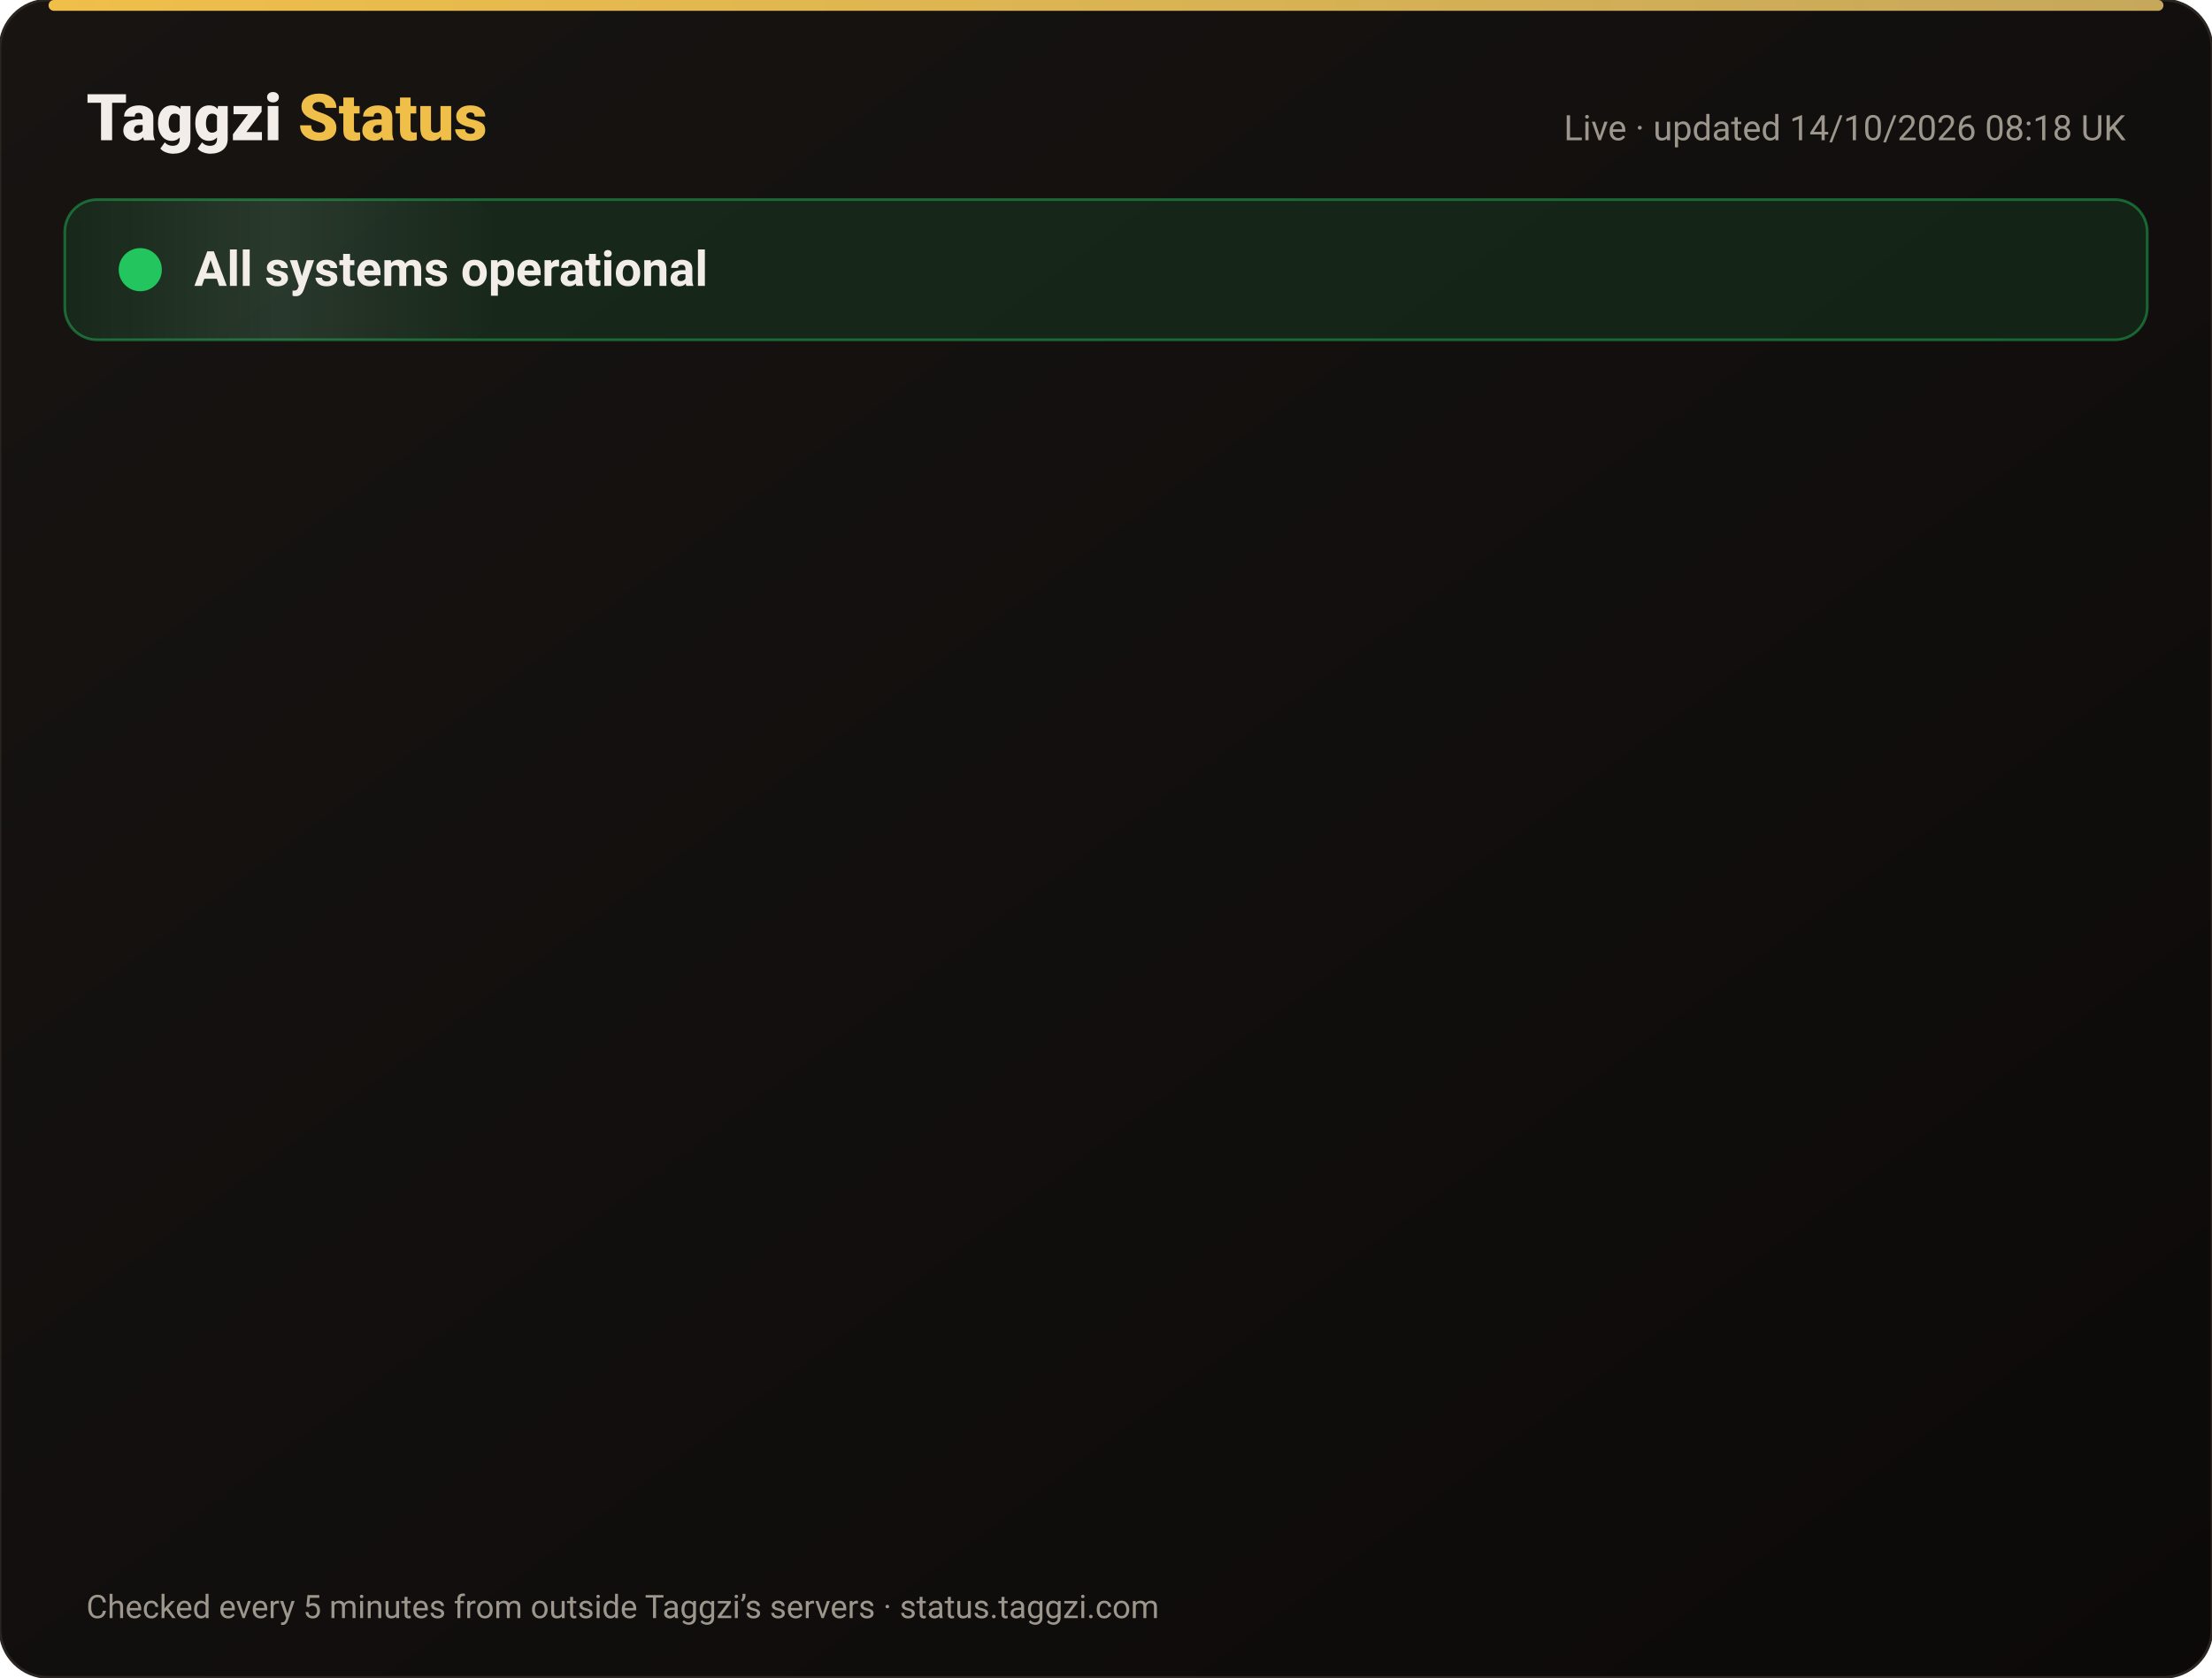
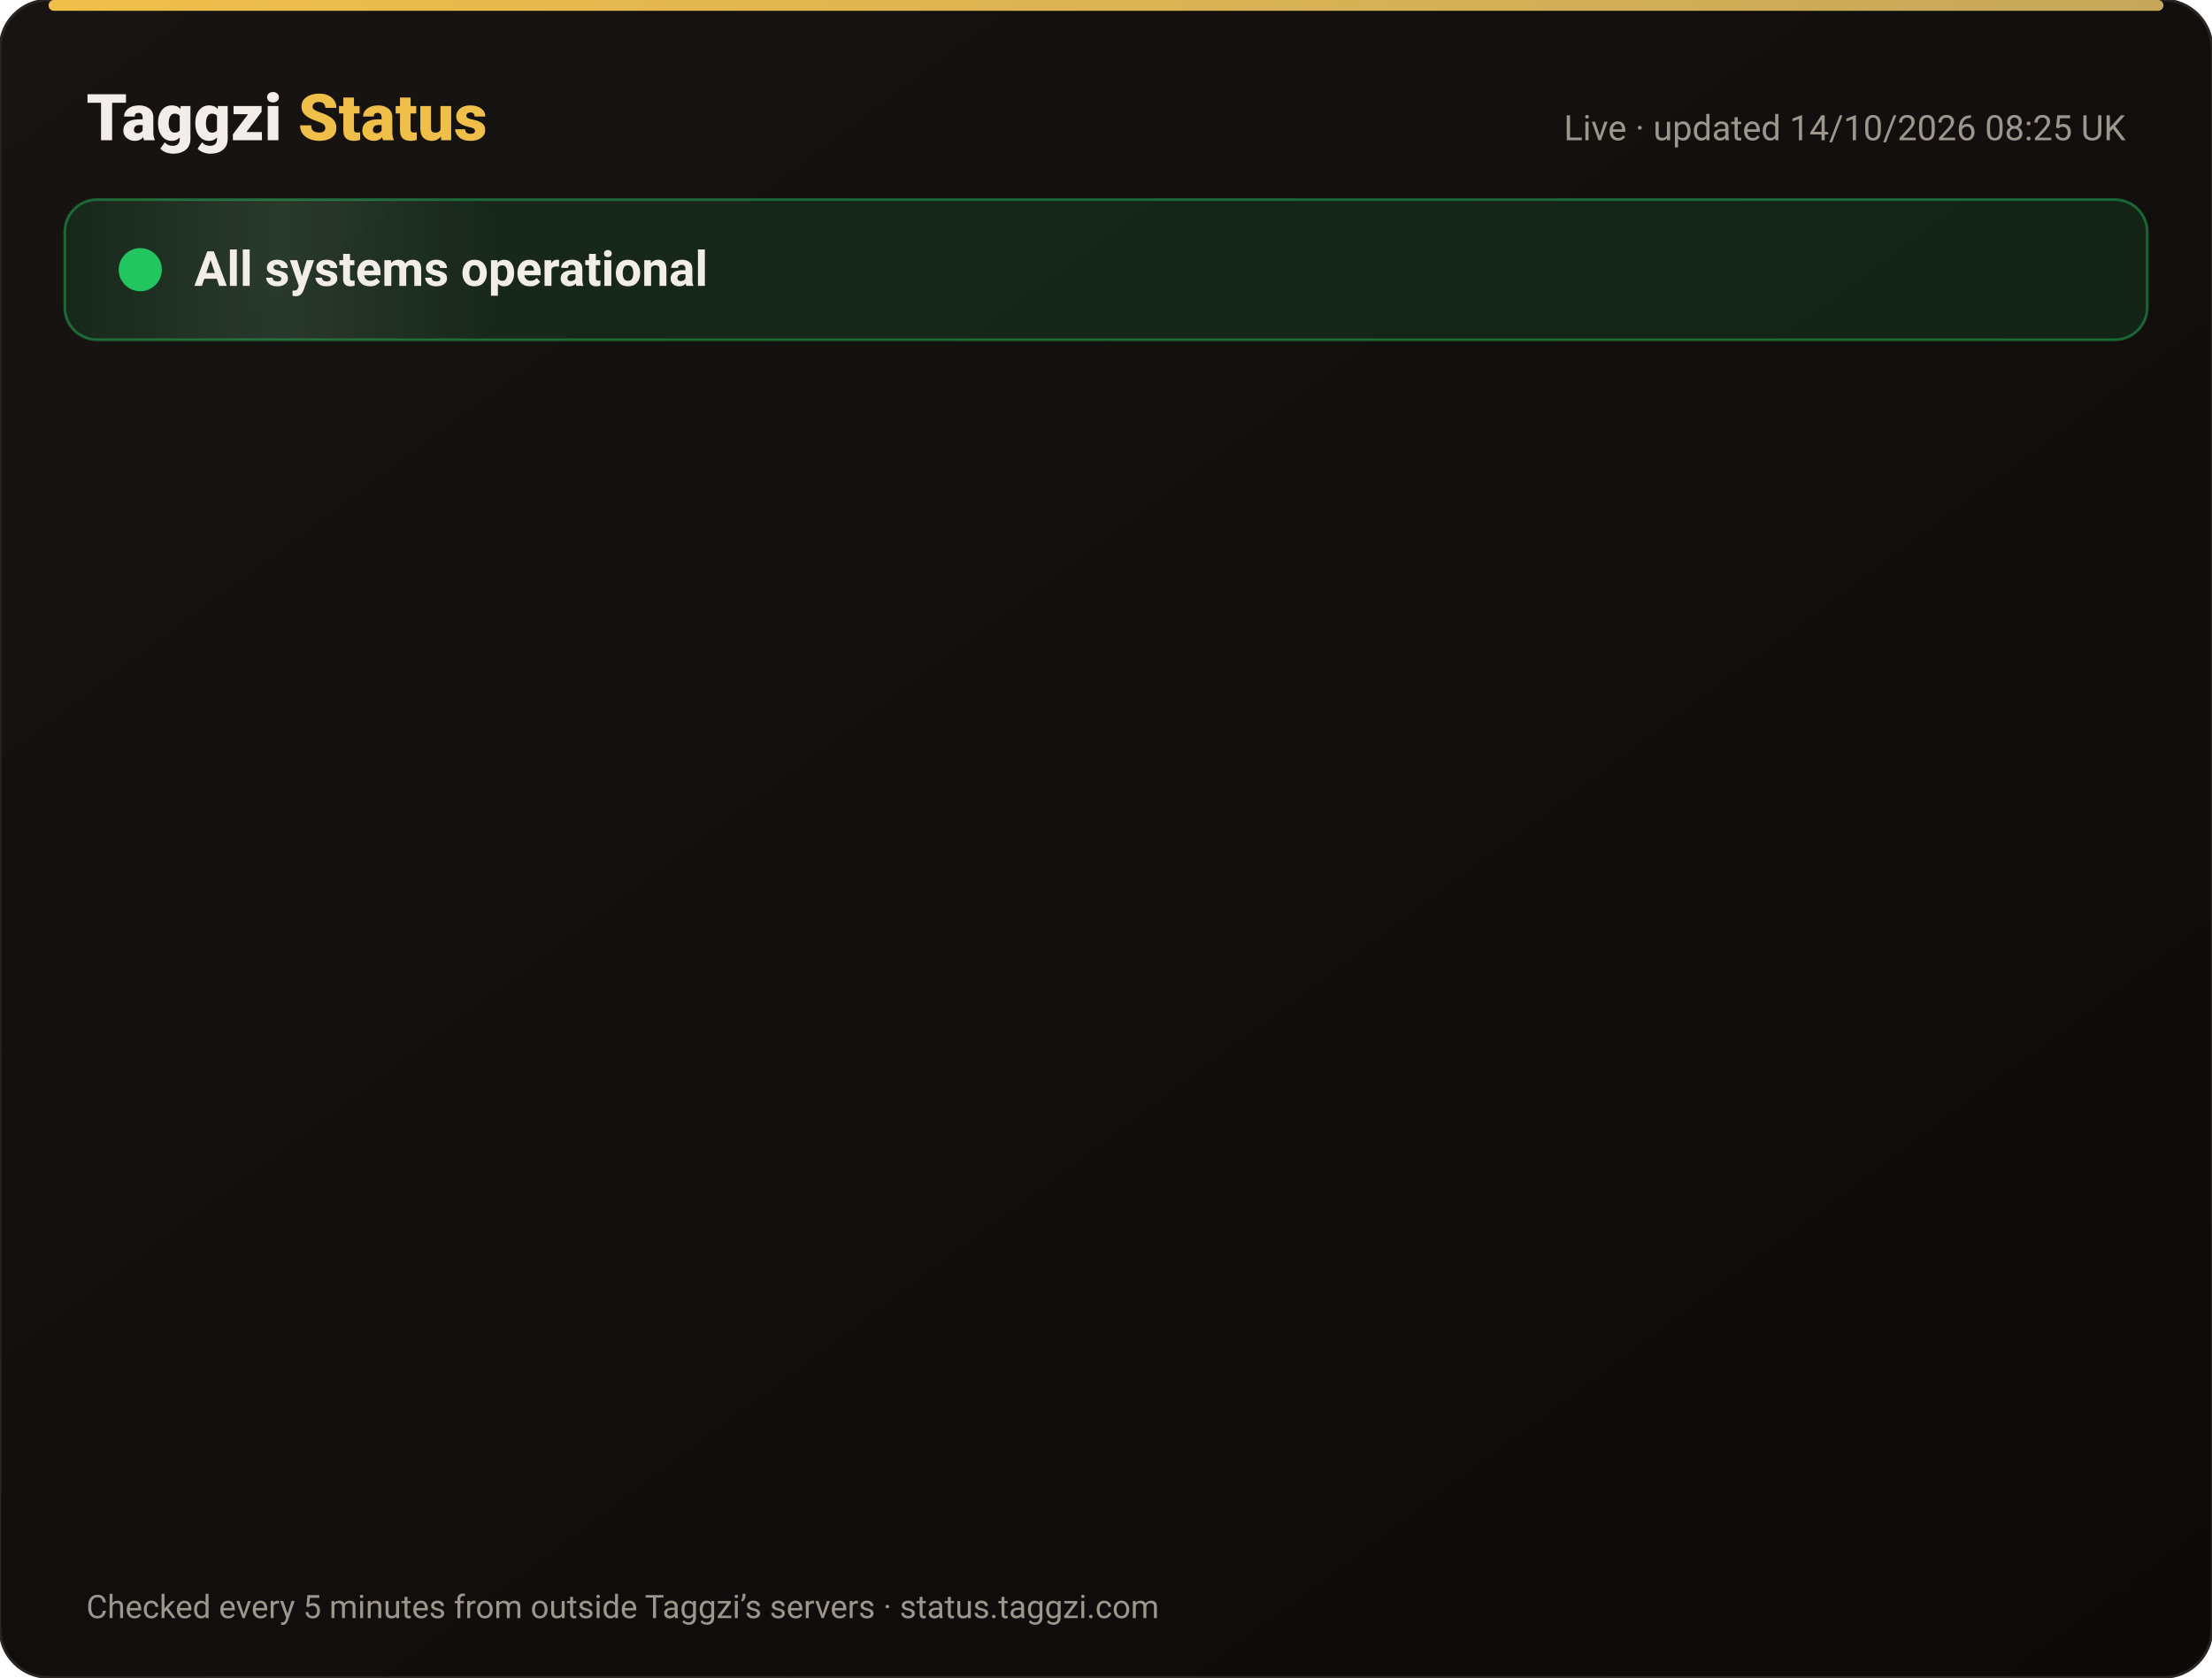
<svg xmlns="http://www.w3.org/2000/svg" width="820" height="622" viewBox="0 0 820 622" font-family="-apple-system,Segoe UI,Roboto,Helvetica,Arial,sans-serif">
  <defs>
    <linearGradient id="bg" x1="0" y1="0" x2="1" y2="1">
      <stop offset="0" stop-color="#171412" />
      <stop offset="1" stop-color="#0C0A09" />
    </linearGradient>
    <linearGradient id="gold" x1="0" x2="1">
      <stop offset="0" stop-color="#F0BF4A" />
      <stop offset="1" stop-color="#c6a85b" />
    </linearGradient>
    <linearGradient id="shine" x1="0" x2="1">
      <stop offset="0" stop-color="#fff" stop-opacity="0" />
      <stop offset=".5" stop-color="#fff" stop-opacity=".08" />
      <stop offset="1" stop-color="#fff" stop-opacity="0" />
    </linearGradient>
  </defs>
  <rect width="820" height="622" rx="18" fill="url(#bg)" stroke="#2a2521" />
  <rect x="18" y="0" width="784" height="4" rx="2" fill="url(#gold)" />
  <text x="32" y="52" font-size="24" font-weight="800" fill="#F2EDE8">Taggzi <tspan fill="#F0BF4A">Status</tspan>
  </text>
-   <text x="788" y="52" font-size="13" fill="#9C968C" text-anchor="end">Live · updated 14/10/2026 08:18 UK</text>
+   <text x="788" y="52" font-size="13" fill="#9C968C" text-anchor="end">Live · updated 14/10/2026 08:25 UK</text>
  <rect x="24" y="74" width="772" height="52" rx="12" fill="#22c55e" fill-opacity=".12" stroke="#22c55e" stroke-opacity=".45" />
  <rect x="24" y="74" width="160" height="52" rx="12" fill="url(#shine)">
    <animate attributeName="x" from="-160" to="820" dur="4s" repeatCount="indefinite" />
  </rect>
  <circle cx="52" cy="100" r="7" fill="#22c55e" />
  <circle cx="52" cy="100" r="7" fill="none" stroke="#22c55e" stroke-width="2">
    <animate attributeName="r" values="7;15;7" dur="2s" repeatCount="indefinite" />
    <animate attributeName="opacity" values=".9;0;.9" dur="2s" repeatCount="indefinite" />
  </circle>
  <text x="72" y="106" font-size="18" font-weight="700" fill="#F2EDE8">All systems operational</text>
  <g opacity="0">
    <animate attributeName="opacity" from="0" to="1" begin="0.00s" dur=".6s" fill="freeze" />
    <line x1="32" y1="188" x2="788" y2="188" stroke="#2a2521" />
    <circle cx="44" cy="166" r="6" fill="#22c55e">
      <animate attributeName="opacity" values="1;.45;1" dur="2.4s" begin="0.00s" repeatCount="indefinite" />
    </circle>
    <text x="62" y="171" font-size="15" font-weight="650" fill="#F2EDE8">Website</text>
    <text x="630" y="171" font-size="13" fill="#9C968C" text-anchor="end">100.00% uptime</text>
    <rect x="648" y="154" width="140" height="24" rx="12" fill="#22c55e" fill-opacity=".14" stroke="#22c55e" stroke-opacity=".5" />
    <text x="718" y="171" font-size="12" font-weight="700" fill="#22c55e" text-anchor="middle">Operational</text>
  </g>
  <g opacity="0">
    <animate attributeName="opacity" from="0" to="1" begin="0.15s" dur=".6s" fill="freeze" />
    <line x1="32" y1="234" x2="788" y2="234" stroke="#2a2521" />
    <circle cx="44" cy="212" r="6" fill="#22c55e">
      <animate attributeName="opacity" values="1;.45;1" dur="2.4s" begin="0.15s" repeatCount="indefinite" />
    </circle>
    <text x="62" y="217" font-size="15" font-weight="650" fill="#F2EDE8">Tag scans</text>
    <text x="630" y="217" font-size="13" fill="#9C968C" text-anchor="end">100.00% uptime</text>
    <rect x="648" y="200" width="140" height="24" rx="12" fill="#22c55e" fill-opacity=".14" stroke="#22c55e" stroke-opacity=".5" />
    <text x="718" y="217" font-size="12" font-weight="700" fill="#22c55e" text-anchor="middle">Operational</text>
  </g>
  <g opacity="0">
    <animate attributeName="opacity" from="0" to="1" begin="0.30s" dur=".6s" fill="freeze" />
    <line x1="32" y1="280" x2="788" y2="280" stroke="#2a2521" />
    <circle cx="44" cy="258" r="6" fill="#22c55e">
      <animate attributeName="opacity" values="1;.45;1" dur="2.4s" begin="0.30s" repeatCount="indefinite" />
    </circle>
    <text x="62" y="263" font-size="15" font-weight="650" fill="#F2EDE8">Manual tag lookup</text>
    <text x="630" y="263" font-size="13" fill="#9C968C" text-anchor="end">100.00% uptime</text>
    <rect x="648" y="246" width="140" height="24" rx="12" fill="#22c55e" fill-opacity=".14" stroke="#22c55e" stroke-opacity=".5" />
    <text x="718" y="263" font-size="12" font-weight="700" fill="#22c55e" text-anchor="middle">Operational</text>
  </g>
  <g opacity="0">
    <animate attributeName="opacity" from="0" to="1" begin="0.45s" dur=".6s" fill="freeze" />
    <line x1="32" y1="326" x2="788" y2="326" stroke="#2a2521" />
    <circle cx="44" cy="304" r="6" fill="#22c55e">
      <animate attributeName="opacity" values="1;.45;1" dur="2.4s" begin="0.45s" repeatCount="indefinite" />
    </circle>
    <text x="62" y="309" font-size="15" font-weight="650" fill="#F2EDE8">App &amp; login</text>
    <text x="630" y="309" font-size="13" fill="#9C968C" text-anchor="end">100.00% uptime</text>
    <rect x="648" y="292" width="140" height="24" rx="12" fill="#22c55e" fill-opacity=".14" stroke="#22c55e" stroke-opacity=".5" />
    <text x="718" y="309" font-size="12" font-weight="700" fill="#22c55e" text-anchor="middle">Operational</text>
  </g>
  <g opacity="0">
    <animate attributeName="opacity" from="0" to="1" begin="0.60s" dur=".6s" fill="freeze" />
    <line x1="32" y1="372" x2="788" y2="372" stroke="#2a2521" />
    <circle cx="44" cy="350" r="6" fill="#22c55e">
      <animate attributeName="opacity" values="1;.45;1" dur="2.4s" begin="0.60s" repeatCount="indefinite" />
    </circle>
    <text x="62" y="355" font-size="15" font-weight="650" fill="#F2EDE8">Community alerts</text>
    <text x="630" y="355" font-size="13" fill="#9C968C" text-anchor="end">100.00% uptime</text>
    <rect x="648" y="338" width="140" height="24" rx="12" fill="#22c55e" fill-opacity=".14" stroke="#22c55e" stroke-opacity=".5" />
    <text x="718" y="355" font-size="12" font-weight="700" fill="#22c55e" text-anchor="middle">Operational</text>
  </g>
  <g opacity="0">
    <animate attributeName="opacity" from="0" to="1" begin="0.75s" dur=".6s" fill="freeze" />
    <line x1="32" y1="418" x2="788" y2="418" stroke="#2a2521" />
    <circle cx="44" cy="396" r="6" fill="#22c55e">
      <animate attributeName="opacity" values="1;.45;1" dur="2.4s" begin="0.75s" repeatCount="indefinite" />
    </circle>
    <text x="62" y="401" font-size="15" font-weight="650" fill="#F2EDE8">Private calling</text>
    <text x="630" y="401" font-size="13" fill="#9C968C" text-anchor="end">100.00% uptime</text>
    <rect x="648" y="384" width="140" height="24" rx="12" fill="#22c55e" fill-opacity=".14" stroke="#22c55e" stroke-opacity=".5" />
    <text x="718" y="401" font-size="12" font-weight="700" fill="#22c55e" text-anchor="middle">Operational</text>
  </g>
  <g opacity="0">
    <animate attributeName="opacity" from="0" to="1" begin="0.90s" dur=".6s" fill="freeze" />
    <line x1="32" y1="464" x2="788" y2="464" stroke="#2a2521" />
    <circle cx="44" cy="442" r="6" fill="#22c55e">
      <animate attributeName="opacity" values="1;.45;1" dur="2.4s" begin="0.90s" repeatCount="indefinite" />
    </circle>
    <text x="62" y="447" font-size="15" font-weight="650" fill="#F2EDE8">Payments</text>
    <text x="630" y="447" font-size="13" fill="#9C968C" text-anchor="end">99.98% uptime</text>
    <rect x="648" y="430" width="140" height="24" rx="12" fill="#22c55e" fill-opacity=".14" stroke="#22c55e" stroke-opacity=".5" />
    <text x="718" y="447" font-size="12" font-weight="700" fill="#22c55e" text-anchor="middle">Operational</text>
  </g>
  <g opacity="0">
    <animate attributeName="opacity" from="0" to="1" begin="1.05s" dur=".6s" fill="freeze" />
    <line x1="32" y1="510" x2="788" y2="510" stroke="#2a2521" />
    <circle cx="44" cy="488" r="6" fill="#22c55e">
      <animate attributeName="opacity" values="1;.45;1" dur="2.4s" begin="1.05s" repeatCount="indefinite" />
    </circle>
    <text x="62" y="493" font-size="15" font-weight="650" fill="#F2EDE8">Email &amp; support</text>
    <text x="630" y="493" font-size="13" fill="#9C968C" text-anchor="end">100.00% uptime</text>
    <rect x="648" y="476" width="140" height="24" rx="12" fill="#22c55e" fill-opacity=".14" stroke="#22c55e" stroke-opacity=".5" />
    <text x="718" y="493" font-size="12" font-weight="700" fill="#22c55e" text-anchor="middle">Operational</text>
  </g>
  <g opacity="0">
    <animate attributeName="opacity" from="0" to="1" begin="1.20s" dur=".6s" fill="freeze" />
    <line x1="32" y1="556" x2="788" y2="556" stroke="#2a2521" />
    <circle cx="44" cy="534" r="6" fill="#22c55e">
      <animate attributeName="opacity" values="1;.45;1" dur="2.4s" begin="1.20s" repeatCount="indefinite" />
    </circle>
    <text x="62" y="539" font-size="15" font-weight="650" fill="#F2EDE8">Secure connection (SSL)</text>
    <text x="630" y="539" font-size="13" fill="#9C968C" text-anchor="end">100.00% uptime</text>
    <rect x="648" y="522" width="140" height="24" rx="12" fill="#22c55e" fill-opacity=".14" stroke="#22c55e" stroke-opacity=".5" />
    <text x="718" y="539" font-size="12" font-weight="700" fill="#22c55e" text-anchor="middle">Operational</text>
  </g>
  <text x="32" y="600" font-size="12" fill="#9C968C">Checked every 5 minutes from outside Taggzi’s servers · status.taggzi.com</text>
</svg>
